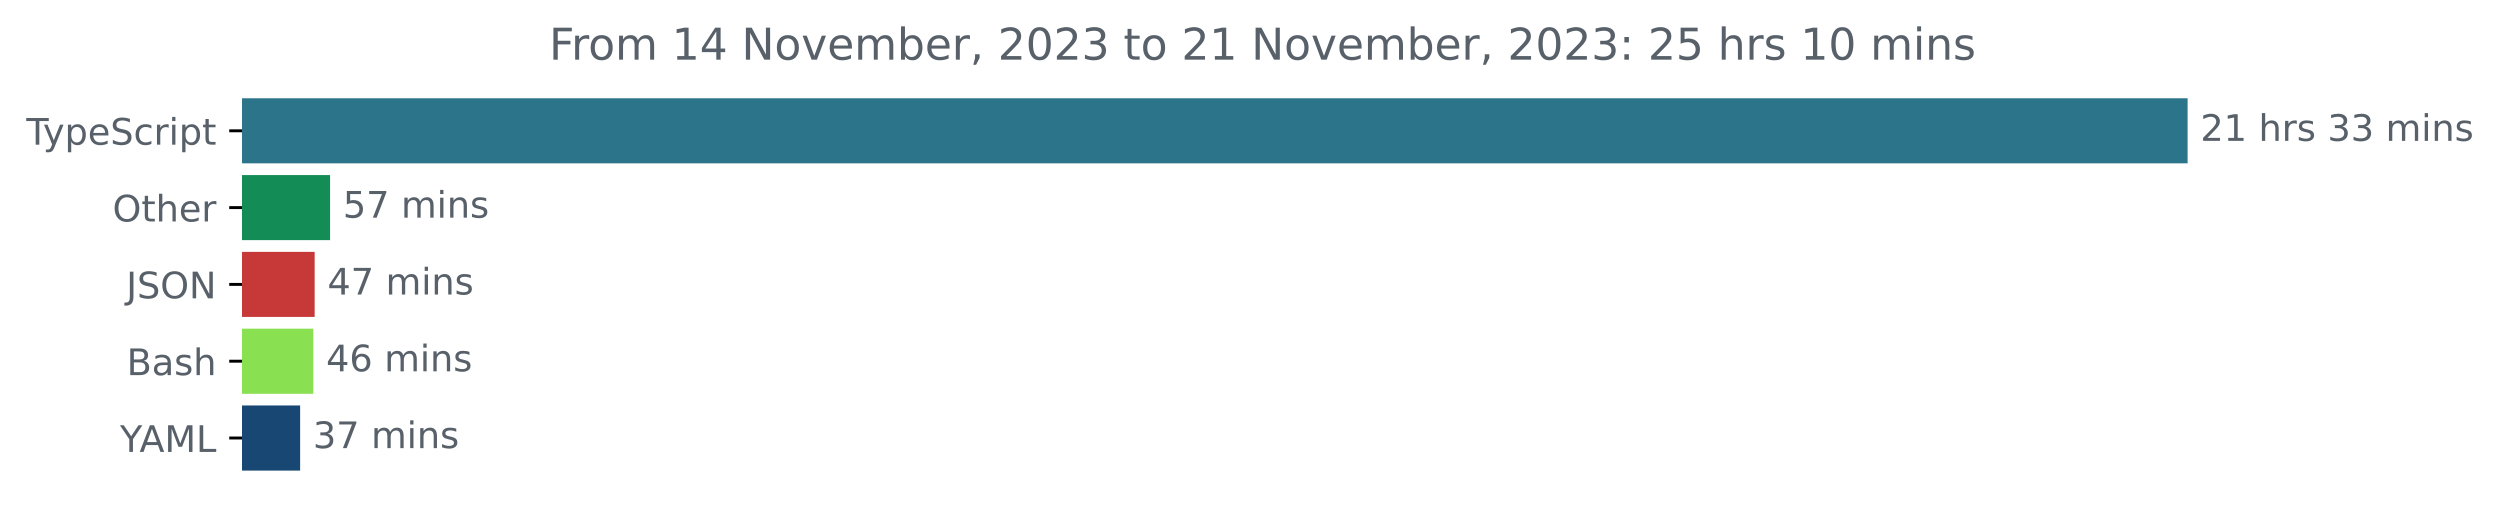
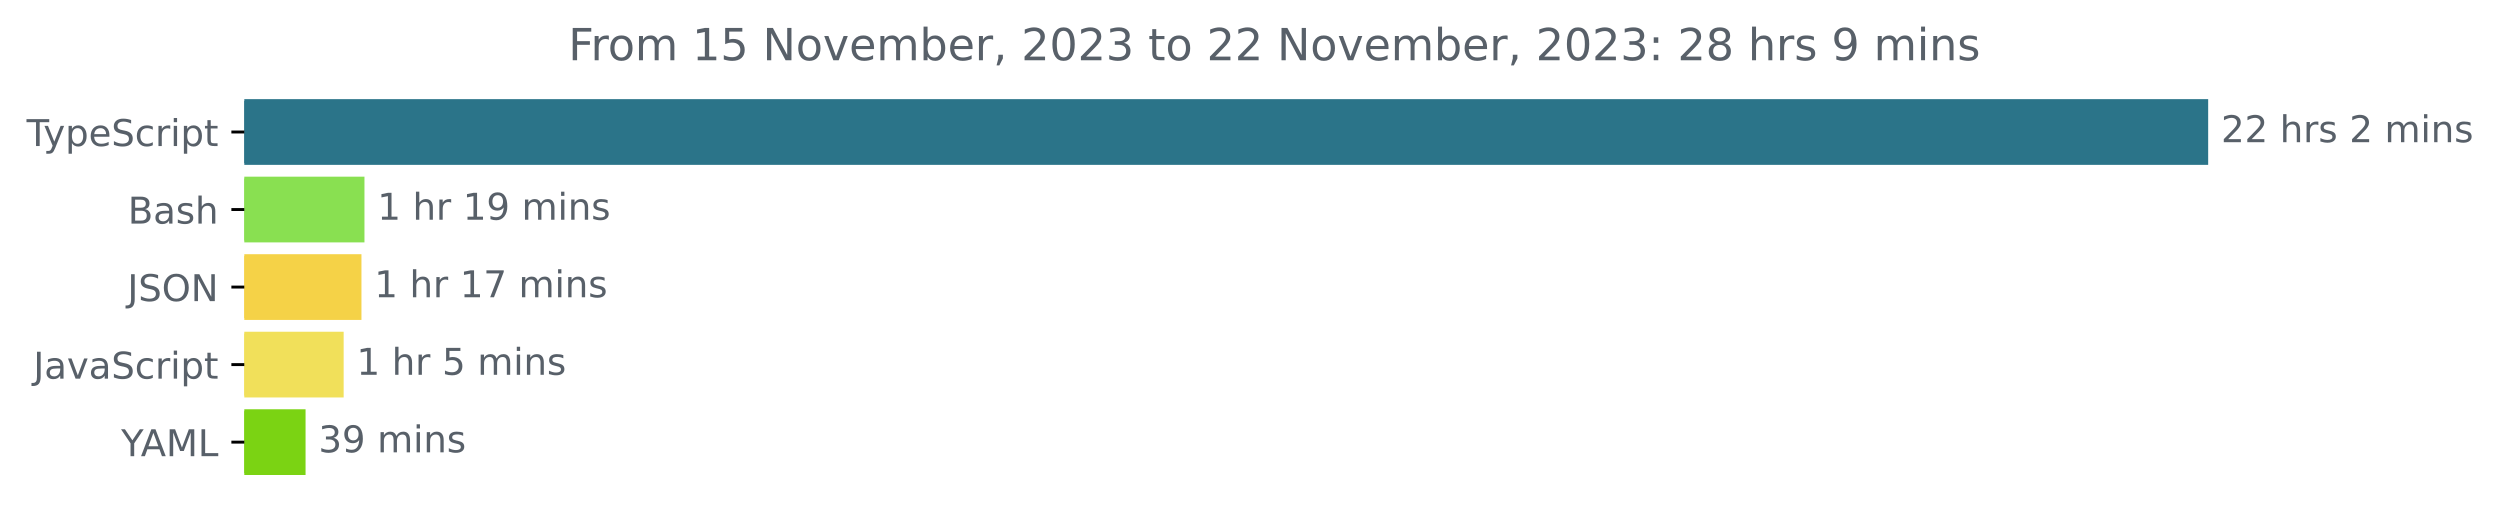
- <svg xmlns="http://www.w3.org/2000/svg" xmlns:xlink="http://www.w3.org/1999/xlink" width="683.507pt" height="140.398pt" viewBox="0 0 683.507 140.398" version="1.1">
+ <svg xmlns="http://www.w3.org/2000/svg" xmlns:xlink="http://www.w3.org/1999/xlink" width="677.144pt" height="140.398pt" viewBox="0 0 677.144 140.398" version="1.1">
  <defs>
    <style type="text/css">*{stroke-linejoin: round; stroke-linecap: butt}</style>
  </defs>
  <g id="figure_1">
    <g id="patch_1">
-       <path d="M -0 140.398  L 683.507 140.398  L 683.507 0  L -0 0  L -0 140.398  z " style="fill: none" />
+       <path d="M -0 140.398  L 677.144 140.398  L 677.144 0  L -0 0  L -0 140.398  z " style="fill: none" />
    </g>
    <g id="axes_1">
      <g id="patch_2">
-         <path d="M 66.17 27.358  L 597.599 27.358  L 597.599 44.158  L 66.17 44.158  z " clip-path="url(#pd0d993f4f4)" style="fill: #2b7489; stroke: #2b7489; stroke-linejoin: miter" />
+         <path d="M 66.17 27.358  L 597.599 27.358  L 597.599 44.158  L 66.17 44.158  z " clip-path="url(#p4b58564556)" style="fill: #2b7489; stroke: #2b7489; stroke-linejoin: miter" />
      </g>
      <g id="patch_3">
-         <path d="M 66.17 48.358  L 89.748 48.358  L 89.748 65.158  L 66.17 65.158  z " clip-path="url(#pd0d993f4f4)" style="fill: #138c56; stroke: #138c56; stroke-linejoin: miter" />
+         <path d="M 66.17 48.358  L 98.218 48.358  L 98.218 65.158  L 66.17 65.158  z " clip-path="url(#p4b58564556)" style="fill: #89e051; stroke: #89e051; stroke-linejoin: miter" />
      </g>
      <g id="patch_4">
-         <path d="M 66.17 69.358  L 85.529 69.358  L 85.529 86.158  L 66.17 86.158  z " clip-path="url(#pd0d993f4f4)" style="fill: #c73939; stroke: #c73939; stroke-linejoin: miter" />
+         <path d="M 66.17 69.358  L 97.403 69.358  L 97.403 86.158  L 66.17 86.158  z " clip-path="url(#p4b58564556)" style="fill: #f5d247; stroke: #f5d247; stroke-linejoin: miter" />
      </g>
      <g id="patch_5">
-         <path d="M 66.17 90.358  L 85.157 90.358  L 85.157 107.158  L 66.17 107.158  z " clip-path="url(#pd0d993f4f4)" style="fill: #89e051; stroke: #89e051; stroke-linejoin: miter" />
+         <path d="M 66.17 90.358  L 92.582 90.358  L 92.582 107.158  L 66.17 107.158  z " clip-path="url(#p4b58564556)" style="fill: #f1e05a; stroke: #f1e05a; stroke-linejoin: miter" />
      </g>
      <g id="patch_6">
-         <path d="M 66.17 111.358  L 81.558 111.358  L 81.558 128.158  L 66.17 128.158  z " clip-path="url(#pd0d993f4f4)" style="fill: #174772; stroke: #174772; stroke-linejoin: miter" />
+         <path d="M 66.17 111.358  L 82.262 111.358  L 82.262 128.158  L 66.17 128.158  z " clip-path="url(#p4b58564556)" style="fill: #7bd313; stroke: #7bd313; stroke-linejoin: miter" />
      </g>
      <g id="matplotlib.axis_1" />
      <g id="matplotlib.axis_2">
        <g id="ytick_1">
          <g id="line2d_1">
            <defs>
-               <path id="m9822018410" d="M 0 0  L -3.5 0  " style="stroke: #000000; stroke-width: 0.8" />
+               <path id="m823f94d697" d="M 0 0  L -3.5 0  " style="stroke: #000000; stroke-width: 0.8" />
            </defs>
            <g>
-               <use xlink:href="#m9822018410" x="66.17" y="35.758" style="stroke: #000000; stroke-width: 0.8" />
+               <use xlink:href="#m823f94d697" x="66.17" y="35.758" style="stroke: #000000; stroke-width: 0.8" />
            </g>
          </g>
          <g id="text_1">
            <g style="fill: #586069" transform="translate(7.2 39.55734)scale(0.1 -0.1)">
              <defs>
                <path id="DejaVuSans-54" d="M -19 4666  L 3928 4666  L 3928 4134  L 2272 4134  L 2272 0  L 1638 0  L 1638 4134  L -19 4134  L -19 4666  z " transform="scale(0.015625)" />
                <path id="DejaVuSans-79" d="M 2059 -325  Q 1816 -950 1584 -1140  Q 1353 -1331 966 -1331  L 506 -1331  L 506 -850  L 844 -850  Q 1081 -850 1212 -737  Q 1344 -625 1503 -206  L 1606 56  L 191 3500  L 800 3500  L 1894 763  L 2988 3500  L 3597 3500  L 2059 -325  z " transform="scale(0.015625)" />
                <path id="DejaVuSans-70" d="M 1159 525  L 1159 -1331  L 581 -1331  L 581 3500  L 1159 3500  L 1159 2969  Q 1341 3281 1617 3432  Q 1894 3584 2278 3584  Q 2916 3584 3314 3078  Q 3713 2572 3713 1747  Q 3713 922 3314 415  Q 2916 -91 2278 -91  Q 1894 -91 1617 61  Q 1341 213 1159 525  z M 3116 1747  Q 3116 2381 2855 2742  Q 2594 3103 2138 3103  Q 1681 3103 1420 2742  Q 1159 2381 1159 1747  Q 1159 1113 1420 752  Q 1681 391 2138 391  Q 2594 391 2855 752  Q 3116 1113 3116 1747  z " transform="scale(0.015625)" />
                <path id="DejaVuSans-65" d="M 3597 1894  L 3597 1613  L 953 1613  Q 991 1019 1311 708  Q 1631 397 2203 397  Q 2534 397 2845 478  Q 3156 559 3463 722  L 3463 178  Q 3153 47 2828 -22  Q 2503 -91 2169 -91  Q 1331 -91 842 396  Q 353 884 353 1716  Q 353 2575 817 3079  Q 1281 3584 2069 3584  Q 2775 3584 3186 3129  Q 3597 2675 3597 1894  z M 3022 2063  Q 3016 2534 2758 2815  Q 2500 3097 2075 3097  Q 1594 3097 1305 2825  Q 1016 2553 972 2059  L 3022 2063  z " transform="scale(0.015625)" />
                <path id="DejaVuSans-53" d="M 3425 4513  L 3425 3897  Q 3066 4069 2747 4153  Q 2428 4238 2131 4238  Q 1616 4238 1336 4038  Q 1056 3838 1056 3469  Q 1056 3159 1242 3001  Q 1428 2844 1947 2747  L 2328 2669  Q 3034 2534 3370 2195  Q 3706 1856 3706 1288  Q 3706 609 3251 259  Q 2797 -91 1919 -91  Q 1588 -91 1214 -16  Q 841 59 441 206  L 441 856  Q 825 641 1194 531  Q 1563 422 1919 422  Q 2459 422 2753 634  Q 3047 847 3047 1241  Q 3047 1584 2836 1778  Q 2625 1972 2144 2069  L 1759 2144  Q 1053 2284 737 2584  Q 422 2884 422 3419  Q 422 4038 858 4394  Q 1294 4750 2059 4750  Q 2388 4750 2728 4690  Q 3069 4631 3425 4513  z " transform="scale(0.015625)" />
                <path id="DejaVuSans-63" d="M 3122 3366  L 3122 2828  Q 2878 2963 2633 3030  Q 2388 3097 2138 3097  Q 1578 3097 1268 2742  Q 959 2388 959 1747  Q 959 1106 1268 751  Q 1578 397 2138 397  Q 2388 397 2633 464  Q 2878 531 3122 666  L 3122 134  Q 2881 22 2623 -34  Q 2366 -91 2075 -91  Q 1284 -91 818 406  Q 353 903 353 1747  Q 353 2603 823 3093  Q 1294 3584 2113 3584  Q 2378 3584 2631 3529  Q 2884 3475 3122 3366  z " transform="scale(0.015625)" />
                <path id="DejaVuSans-72" d="M 2631 2963  Q 2534 3019 2420 3045  Q 2306 3072 2169 3072  Q 1681 3072 1420 2755  Q 1159 2438 1159 1844  L 1159 0  L 581 0  L 581 3500  L 1159 3500  L 1159 2956  Q 1341 3275 1631 3429  Q 1922 3584 2338 3584  Q 2397 3584 2469 3576  Q 2541 3569 2628 3553  L 2631 2963  z " transform="scale(0.015625)" />
                <path id="DejaVuSans-69" d="M 603 3500  L 1178 3500  L 1178 0  L 603 0  L 603 3500  z M 603 4863  L 1178 4863  L 1178 4134  L 603 4134  L 603 4863  z " transform="scale(0.015625)" />
                <path id="DejaVuSans-74" d="M 1172 4494  L 1172 3500  L 2356 3500  L 2356 3053  L 1172 3053  L 1172 1153  Q 1172 725 1289 603  Q 1406 481 1766 481  L 2356 481  L 2356 0  L 1766 0  Q 1100 0 847 248  Q 594 497 594 1153  L 594 3053  L 172 3053  L 172 3500  L 594 3500  L 594 4494  L 1172 4494  z " transform="scale(0.015625)" />
              </defs>
              <use xlink:href="#DejaVuSans-54" />
              <use xlink:href="#DejaVuSans-79" x="45.459" />
              <use xlink:href="#DejaVuSans-70" x="104.639" />
              <use xlink:href="#DejaVuSans-65" x="168.115" />
              <use xlink:href="#DejaVuSans-53" x="229.639" />
              <use xlink:href="#DejaVuSans-63" x="293.115" />
              <use xlink:href="#DejaVuSans-72" x="348.096" />
              <use xlink:href="#DejaVuSans-69" x="389.209" />
              <use xlink:href="#DejaVuSans-70" x="416.992" />
              <use xlink:href="#DejaVuSans-74" x="480.469" />
            </g>
          </g>
        </g>
        <g id="ytick_2">
          <g id="line2d_2">
            <g>
-               <use xlink:href="#m9822018410" x="66.17" y="56.758" style="stroke: #000000; stroke-width: 0.8" />
+               <use xlink:href="#m823f94d697" x="66.17" y="56.758" style="stroke: #000000; stroke-width: 0.8" />
            </g>
          </g>
          <g id="text_2">
-             <g style="fill: #586069" transform="translate(30.77656 60.55734)scale(0.1 -0.1)">
-               <defs>
-                 <path id="DejaVuSans-4f" d="M 2522 4238  Q 1834 4238 1429 3725  Q 1025 3213 1025 2328  Q 1025 1447 1429 934  Q 1834 422 2522 422  Q 3209 422 3611 934  Q 4013 1447 4013 2328  Q 4013 3213 3611 3725  Q 3209 4238 2522 4238  z M 2522 4750  Q 3503 4750 4090 4092  Q 4678 3434 4678 2328  Q 4678 1225 4090 567  Q 3503 -91 2522 -91  Q 1538 -91 948 565  Q 359 1222 359 2328  Q 359 3434 948 4092  Q 1538 4750 2522 4750  z " transform="scale(0.015625)" />
+             <g style="fill: #586069" transform="translate(34.63437 60.55734)scale(0.1 -0.1)">
+               <defs>
+                 <path id="DejaVuSans-42" d="M 1259 2228  L 1259 519  L 2272 519  Q 2781 519 3026 730  Q 3272 941 3272 1375  Q 3272 1813 3026 2020  Q 2781 2228 2272 2228  L 1259 2228  z M 1259 4147  L 1259 2741  L 2194 2741  Q 2656 2741 2882 2914  Q 3109 3088 3109 3444  Q 3109 3797 2882 3972  Q 2656 4147 2194 4147  L 1259 4147  z M 628 4666  L 2241 4666  Q 2963 4666 3353 4366  Q 3744 4066 3744 3513  Q 3744 3084 3544 2831  Q 3344 2578 2956 2516  Q 3422 2416 3680 2098  Q 3938 1781 3938 1306  Q 3938 681 3513 340  Q 3088 0 2303 0  L 628 0  L 628 4666  z " transform="scale(0.015625)" />
+                 <path id="DejaVuSans-61" d="M 2194 1759  Q 1497 1759 1228 1600  Q 959 1441 959 1056  Q 959 750 1161 570  Q 1363 391 1709 391  Q 2188 391 2477 730  Q 2766 1069 2766 1631  L 2766 1759  L 2194 1759  z M 3341 1997  L 3341 0  L 2766 0  L 2766 531  Q 2569 213 2275 61  Q 1981 -91 1556 -91  Q 1019 -91 701 211  Q 384 513 384 1019  Q 384 1609 779 1909  Q 1175 2209 1959 2209  L 2766 2209  L 2766 2266  Q 2766 2663 2505 2880  Q 2244 3097 1772 3097  Q 1472 3097 1187 3025  Q 903 2953 641 2809  L 641 3341  Q 956 3463 1253 3523  Q 1550 3584 1831 3584  Q 2591 3584 2966 3190  Q 3341 2797 3341 1997  z " transform="scale(0.015625)" />
+                 <path id="DejaVuSans-73" d="M 2834 3397  L 2834 2853  Q 2591 2978 2328 3040  Q 2066 3103 1784 3103  Q 1356 3103 1142 2972  Q 928 2841 928 2578  Q 928 2378 1081 2264  Q 1234 2150 1697 2047  L 1894 2003  Q 2506 1872 2764 1633  Q 3022 1394 3022 966  Q 3022 478 2636 193  Q 2250 -91 1575 -91  Q 1294 -91 989 -36  Q 684 19 347 128  L 347 722  Q 666 556 975 473  Q 1284 391 1588 391  Q 1994 391 2212 530  Q 2431 669 2431 922  Q 2431 1156 2273 1281  Q 2116 1406 1581 1522  L 1381 1569  Q 847 1681 609 1914  Q 372 2147 372 2553  Q 372 3047 722 3315  Q 1072 3584 1716 3584  Q 2034 3584 2315 3537  Q 2597 3491 2834 3397  z " transform="scale(0.015625)" />
                <path id="DejaVuSans-68" d="M 3513 2113  L 3513 0  L 2938 0  L 2938 2094  Q 2938 2591 2744 2837  Q 2550 3084 2163 3084  Q 1697 3084 1428 2787  Q 1159 2491 1159 1978  L 1159 0  L 581 0  L 581 4863  L 1159 4863  L 1159 2956  Q 1366 3272 1645 3428  Q 1925 3584 2291 3584  Q 2894 3584 3203 3211  Q 3513 2838 3513 2113  z " transform="scale(0.015625)" />
              </defs>
-               <use xlink:href="#DejaVuSans-4f" />
-               <use xlink:href="#DejaVuSans-74" x="78.711" />
-               <use xlink:href="#DejaVuSans-68" x="117.92" />
-               <use xlink:href="#DejaVuSans-65" x="181.299" />
-               <use xlink:href="#DejaVuSans-72" x="242.822" />
+               <use xlink:href="#DejaVuSans-42" />
+               <use xlink:href="#DejaVuSans-61" x="68.604" />
+               <use xlink:href="#DejaVuSans-73" x="129.883" />
+               <use xlink:href="#DejaVuSans-68" x="181.982" />
            </g>
          </g>
        </g>
        <g id="ytick_3">
          <g id="line2d_3">
            <g>
-               <use xlink:href="#m9822018410" x="66.17" y="77.758" style="stroke: #000000; stroke-width: 0.8" />
+               <use xlink:href="#m823f94d697" x="66.17" y="77.758" style="stroke: #000000; stroke-width: 0.8" />
            </g>
          </g>
          <g id="text_3">
            <g style="fill: #586069" transform="translate(34.51875 81.55734)scale(0.1 -0.1)">
              <defs>
                <path id="DejaVuSans-4a" d="M 628 4666  L 1259 4666  L 1259 325  Q 1259 -519 939 -900  Q 619 -1281 -91 -1281  L -331 -1281  L -331 -750  L -134 -750  Q 284 -750 456 -515  Q 628 -281 628 325  L 628 4666  z " transform="scale(0.015625)" />
+                 <path id="DejaVuSans-4f" d="M 2522 4238  Q 1834 4238 1429 3725  Q 1025 3213 1025 2328  Q 1025 1447 1429 934  Q 1834 422 2522 422  Q 3209 422 3611 934  Q 4013 1447 4013 2328  Q 4013 3213 3611 3725  Q 3209 4238 2522 4238  z M 2522 4750  Q 3503 4750 4090 4092  Q 4678 3434 4678 2328  Q 4678 1225 4090 567  Q 3503 -91 2522 -91  Q 1538 -91 948 565  Q 359 1222 359 2328  Q 359 3434 948 4092  Q 1538 4750 2522 4750  z " transform="scale(0.015625)" />
                <path id="DejaVuSans-4e" d="M 628 4666  L 1478 4666  L 3547 763  L 3547 4666  L 4159 4666  L 4159 0  L 3309 0  L 1241 3903  L 1241 0  L 628 0  L 628 4666  z " transform="scale(0.015625)" />
              </defs>
              <use xlink:href="#DejaVuSans-4a" />
              <use xlink:href="#DejaVuSans-53" x="29.492" />
              <use xlink:href="#DejaVuSans-4f" x="92.969" />
              <use xlink:href="#DejaVuSans-4e" x="171.68" />
            </g>
          </g>
        </g>
        <g id="ytick_4">
          <g id="line2d_4">
            <g>
-               <use xlink:href="#m9822018410" x="66.17" y="98.758" style="stroke: #000000; stroke-width: 0.8" />
+               <use xlink:href="#m823f94d697" x="66.17" y="98.758" style="stroke: #000000; stroke-width: 0.8" />
            </g>
          </g>
          <g id="text_4">
-             <g style="fill: #586069" transform="translate(34.63437 102.5573)scale(0.1 -0.1)">
-               <defs>
-                 <path id="DejaVuSans-42" d="M 1259 2228  L 1259 519  L 2272 519  Q 2781 519 3026 730  Q 3272 941 3272 1375  Q 3272 1813 3026 2020  Q 2781 2228 2272 2228  L 1259 2228  z M 1259 4147  L 1259 2741  L 2194 2741  Q 2656 2741 2882 2914  Q 3109 3088 3109 3444  Q 3109 3797 2882 3972  Q 2656 4147 2194 4147  L 1259 4147  z M 628 4666  L 2241 4666  Q 2963 4666 3353 4366  Q 3744 4066 3744 3513  Q 3744 3084 3544 2831  Q 3344 2578 2956 2516  Q 3422 2416 3680 2098  Q 3938 1781 3938 1306  Q 3938 681 3513 340  Q 3088 0 2303 0  L 628 0  L 628 4666  z " transform="scale(0.015625)" />
-                 <path id="DejaVuSans-61" d="M 2194 1759  Q 1497 1759 1228 1600  Q 959 1441 959 1056  Q 959 750 1161 570  Q 1363 391 1709 391  Q 2188 391 2477 730  Q 2766 1069 2766 1631  L 2766 1759  L 2194 1759  z M 3341 1997  L 3341 0  L 2766 0  L 2766 531  Q 2569 213 2275 61  Q 1981 -91 1556 -91  Q 1019 -91 701 211  Q 384 513 384 1019  Q 384 1609 779 1909  Q 1175 2209 1959 2209  L 2766 2209  L 2766 2266  Q 2766 2663 2505 2880  Q 2244 3097 1772 3097  Q 1472 3097 1187 3025  Q 903 2953 641 2809  L 641 3341  Q 956 3463 1253 3523  Q 1550 3584 1831 3584  Q 2591 3584 2966 3190  Q 3341 2797 3341 1997  z " transform="scale(0.015625)" />
-                 <path id="DejaVuSans-73" d="M 2834 3397  L 2834 2853  Q 2591 2978 2328 3040  Q 2066 3103 1784 3103  Q 1356 3103 1142 2972  Q 928 2841 928 2578  Q 928 2378 1081 2264  Q 1234 2150 1697 2047  L 1894 2003  Q 2506 1872 2764 1633  Q 3022 1394 3022 966  Q 3022 478 2636 193  Q 2250 -91 1575 -91  Q 1294 -91 989 -36  Q 684 19 347 128  L 347 722  Q 666 556 975 473  Q 1284 391 1588 391  Q 1994 391 2212 530  Q 2431 669 2431 922  Q 2431 1156 2273 1281  Q 2116 1406 1581 1522  L 1381 1569  Q 847 1681 609 1914  Q 372 2147 372 2553  Q 372 3047 722 3315  Q 1072 3584 1716 3584  Q 2034 3584 2315 3537  Q 2597 3491 2834 3397  z " transform="scale(0.015625)" />
-               </defs>
-               <use xlink:href="#DejaVuSans-42" />
-               <use xlink:href="#DejaVuSans-61" x="68.604" />
-               <use xlink:href="#DejaVuSans-73" x="129.883" />
-               <use xlink:href="#DejaVuSans-68" x="181.982" />
+             <g style="fill: #586069" transform="translate(9.040625 102.5573)scale(0.1 -0.1)">
+               <defs>
+                 <path id="DejaVuSans-76" d="M 191 3500  L 800 3500  L 1894 563  L 2988 3500  L 3597 3500  L 2284 0  L 1503 0  L 191 3500  z " transform="scale(0.015625)" />
+               </defs>
+               <use xlink:href="#DejaVuSans-4a" />
+               <use xlink:href="#DejaVuSans-61" x="29.492" />
+               <use xlink:href="#DejaVuSans-76" x="90.771" />
+               <use xlink:href="#DejaVuSans-61" x="149.951" />
+               <use xlink:href="#DejaVuSans-53" x="211.23" />
+               <use xlink:href="#DejaVuSans-63" x="274.707" />
+               <use xlink:href="#DejaVuSans-72" x="329.688" />
+               <use xlink:href="#DejaVuSans-69" x="370.801" />
+               <use xlink:href="#DejaVuSans-70" x="398.584" />
+               <use xlink:href="#DejaVuSans-74" x="462.061" />
            </g>
          </g>
        </g>
        <g id="ytick_5">
          <g id="line2d_5">
            <g>
-               <use xlink:href="#m9822018410" x="66.17" y="119.758" style="stroke: #000000; stroke-width: 0.8" />
+               <use xlink:href="#m823f94d697" x="66.17" y="119.758" style="stroke: #000000; stroke-width: 0.8" />
            </g>
          </g>
          <g id="text_5">
            <g style="fill: #586069" transform="translate(32.79688 123.5573)scale(0.1 -0.1)">
              <defs>
                <path id="DejaVuSans-59" d="M -13 4666  L 666 4666  L 1959 2747  L 3244 4666  L 3922 4666  L 2272 2222  L 2272 0  L 1638 0  L 1638 2222  L -13 4666  z " transform="scale(0.015625)" />
                <path id="DejaVuSans-41" d="M 2188 4044  L 1331 1722  L 3047 1722  L 2188 4044  z M 1831 4666  L 2547 4666  L 4325 0  L 3669 0  L 3244 1197  L 1141 1197  L 716 0  L 50 0  L 1831 4666  z " transform="scale(0.015625)" />
                <path id="DejaVuSans-4d" d="M 628 4666  L 1569 4666  L 2759 1491  L 3956 4666  L 4897 4666  L 4897 0  L 4281 0  L 4281 4097  L 3078 897  L 2444 897  L 1241 4097  L 1241 0  L 628 0  L 628 4666  z " transform="scale(0.015625)" />
                <path id="DejaVuSans-4c" d="M 628 4666  L 1259 4666  L 1259 531  L 3531 531  L 3531 0  L 628 0  L 628 4666  z " transform="scale(0.015625)" />
              </defs>
              <use xlink:href="#DejaVuSans-59" />
              <use xlink:href="#DejaVuSans-41" x="53.334" />
              <use xlink:href="#DejaVuSans-4d" x="121.742" />
              <use xlink:href="#DejaVuSans-4c" x="208.021" />
            </g>
          </g>
        </g>
      </g>
      <g id="text_6">
        <g style="fill: #586069" transform="translate(601.5989 38.5175)scale(0.1 -0.1)">
          <defs>
            <path id="DejaVuSans-32" d="M 1228 531  L 3431 531  L 3431 0  L 469 0  L 469 531  Q 828 903 1448 1529  Q 2069 2156 2228 2338  Q 2531 2678 2651 2914  Q 2772 3150 2772 3378  Q 2772 3750 2511 3984  Q 2250 4219 1831 4219  Q 1534 4219 1204 4116  Q 875 4013 500 3803  L 500 4441  Q 881 4594 1212 4672  Q 1544 4750 1819 4750  Q 2544 4750 2975 4387  Q 3406 4025 3406 3419  Q 3406 3131 3298 2873  Q 3191 2616 2906 2266  Q 2828 2175 2409 1742  Q 1991 1309 1228 531  z " transform="scale(0.015625)" />
-             <path id="DejaVuSans-31" d="M 794 531  L 1825 531  L 1825 4091  L 703 3866  L 703 4441  L 1819 4666  L 2450 4666  L 2450 531  L 3481 531  L 3481 0  L 794 0  L 794 531  z " transform="scale(0.015625)" />
            <path id="DejaVuSans-20" transform="scale(0.015625)" />
-             <path id="DejaVuSans-33" d="M 2597 2516  Q 3050 2419 3304 2112  Q 3559 1806 3559 1356  Q 3559 666 3084 287  Q 2609 -91 1734 -91  Q 1441 -91 1130 -33  Q 819 25 488 141  L 488 750  Q 750 597 1062 519  Q 1375 441 1716 441  Q 2309 441 2620 675  Q 2931 909 2931 1356  Q 2931 1769 2642 2001  Q 2353 2234 1838 2234  L 1294 2234  L 1294 2753  L 1863 2753  Q 2328 2753 2575 2939  Q 2822 3125 2822 3475  Q 2822 3834 2567 4026  Q 2313 4219 1838 4219  Q 1578 4219 1281 4162  Q 984 4106 628 3988  L 628 4550  Q 988 4650 1302 4700  Q 1616 4750 1894 4750  Q 2613 4750 3031 4423  Q 3450 4097 3450 3541  Q 3450 3153 3228 2886  Q 3006 2619 2597 2516  z " transform="scale(0.015625)" />
            <path id="DejaVuSans-6d" d="M 3328 2828  Q 3544 3216 3844 3400  Q 4144 3584 4550 3584  Q 5097 3584 5394 3201  Q 5691 2819 5691 2113  L 5691 0  L 5113 0  L 5113 2094  Q 5113 2597 4934 2840  Q 4756 3084 4391 3084  Q 3944 3084 3684 2787  Q 3425 2491 3425 1978  L 3425 0  L 2847 0  L 2847 2094  Q 2847 2600 2669 2842  Q 2491 3084 2119 3084  Q 1678 3084 1418 2786  Q 1159 2488 1159 1978  L 1159 0  L 581 0  L 581 3500  L 1159 3500  L 1159 2956  Q 1356 3278 1631 3431  Q 1906 3584 2284 3584  Q 2666 3584 2933 3390  Q 3200 3197 3328 2828  z " transform="scale(0.015625)" />
            <path id="DejaVuSans-6e" d="M 3513 2113  L 3513 0  L 2938 0  L 2938 2094  Q 2938 2591 2744 2837  Q 2550 3084 2163 3084  Q 1697 3084 1428 2787  Q 1159 2491 1159 1978  L 1159 0  L 581 0  L 581 3500  L 1159 3500  L 1159 2956  Q 1366 3272 1645 3428  Q 1925 3584 2291 3584  Q 2894 3584 3203 3211  Q 3513 2838 3513 2113  z " transform="scale(0.015625)" />
          </defs>
          <use xlink:href="#DejaVuSans-32" />
-           <use xlink:href="#DejaVuSans-31" x="63.623" />
+           <use xlink:href="#DejaVuSans-32" x="63.623" />
          <use xlink:href="#DejaVuSans-20" x="127.246" />
          <use xlink:href="#DejaVuSans-68" x="159.033" />
          <use xlink:href="#DejaVuSans-72" x="222.412" />
          <use xlink:href="#DejaVuSans-73" x="263.525" />
          <use xlink:href="#DejaVuSans-20" x="315.625" />
-           <use xlink:href="#DejaVuSans-33" x="347.412" />
-           <use xlink:href="#DejaVuSans-33" x="411.035" />
-           <use xlink:href="#DejaVuSans-20" x="474.658" />
-           <use xlink:href="#DejaVuSans-6d" x="506.445" />
-           <use xlink:href="#DejaVuSans-69" x="603.857" />
-           <use xlink:href="#DejaVuSans-6e" x="631.641" />
-           <use xlink:href="#DejaVuSans-73" x="695.02" />
+           <use xlink:href="#DejaVuSans-32" x="347.412" />
+           <use xlink:href="#DejaVuSans-20" x="411.035" />
+           <use xlink:href="#DejaVuSans-6d" x="442.822" />
+           <use xlink:href="#DejaVuSans-69" x="540.234" />
+           <use xlink:href="#DejaVuSans-6e" x="568.018" />
+           <use xlink:href="#DejaVuSans-73" x="631.396" />
        </g>
      </g>
      <g id="text_7">
-         <g style="fill: #586069" transform="translate(93.748 59.5175)scale(0.1 -0.1)">
+         <g style="fill: #586069" transform="translate(102.2176 59.5175)scale(0.1 -0.1)">
+           <defs>
+             <path id="DejaVuSans-31" d="M 794 531  L 1825 531  L 1825 4091  L 703 3866  L 703 4441  L 1819 4666  L 2450 4666  L 2450 531  L 3481 531  L 3481 0  L 794 0  L 794 531  z " transform="scale(0.015625)" />
+             <path id="DejaVuSans-39" d="M 703 97  L 703 672  Q 941 559 1184 500  Q 1428 441 1663 441  Q 2288 441 2617 861  Q 2947 1281 2994 2138  Q 2813 1869 2534 1725  Q 2256 1581 1919 1581  Q 1219 1581 811 2004  Q 403 2428 403 3163  Q 403 3881 828 4315  Q 1253 4750 1959 4750  Q 2769 4750 3195 4129  Q 3622 3509 3622 2328  Q 3622 1225 3098 567  Q 2575 -91 1691 -91  Q 1453 -91 1209 -44  Q 966 3 703 97  z M 1959 2075  Q 2384 2075 2632 2365  Q 2881 2656 2881 3163  Q 2881 3666 2632 3958  Q 2384 4250 1959 4250  Q 1534 4250 1286 3958  Q 1038 3666 1038 3163  Q 1038 2656 1286 2365  Q 1534 2075 1959 2075  z " transform="scale(0.015625)" />
+           </defs>
+           <use xlink:href="#DejaVuSans-31" />
+           <use xlink:href="#DejaVuSans-20" x="63.623" />
+           <use xlink:href="#DejaVuSans-68" x="95.41" />
+           <use xlink:href="#DejaVuSans-72" x="158.789" />
+           <use xlink:href="#DejaVuSans-20" x="199.902" />
+           <use xlink:href="#DejaVuSans-31" x="231.689" />
+           <use xlink:href="#DejaVuSans-39" x="295.312" />
+           <use xlink:href="#DejaVuSans-20" x="358.936" />
+           <use xlink:href="#DejaVuSans-6d" x="390.723" />
+           <use xlink:href="#DejaVuSans-69" x="488.135" />
+           <use xlink:href="#DejaVuSans-6e" x="515.918" />
+           <use xlink:href="#DejaVuSans-73" x="579.297" />
+         </g>
+       </g>
+       <g id="text_8">
+         <g style="fill: #586069" transform="translate(101.4029 80.5175)scale(0.1 -0.1)">
+           <defs>
+             <path id="DejaVuSans-37" d="M 525 4666  L 3525 4666  L 3525 4397  L 1831 0  L 1172 0  L 2766 4134  L 525 4134  L 525 4666  z " transform="scale(0.015625)" />
+           </defs>
+           <use xlink:href="#DejaVuSans-31" />
+           <use xlink:href="#DejaVuSans-20" x="63.623" />
+           <use xlink:href="#DejaVuSans-68" x="95.41" />
+           <use xlink:href="#DejaVuSans-72" x="158.789" />
+           <use xlink:href="#DejaVuSans-20" x="199.902" />
+           <use xlink:href="#DejaVuSans-31" x="231.689" />
+           <use xlink:href="#DejaVuSans-37" x="295.312" />
+           <use xlink:href="#DejaVuSans-20" x="358.936" />
+           <use xlink:href="#DejaVuSans-6d" x="390.723" />
+           <use xlink:href="#DejaVuSans-69" x="488.135" />
+           <use xlink:href="#DejaVuSans-6e" x="515.918" />
+           <use xlink:href="#DejaVuSans-73" x="579.297" />
+         </g>
+       </g>
+       <g id="text_9">
+         <g style="fill: #586069" transform="translate(96.58218 101.5175)scale(0.1 -0.1)">
          <defs>
            <path id="DejaVuSans-35" d="M 691 4666  L 3169 4666  L 3169 4134  L 1269 4134  L 1269 2991  Q 1406 3038 1543 3061  Q 1681 3084 1819 3084  Q 2600 3084 3056 2656  Q 3513 2228 3513 1497  Q 3513 744 3044 326  Q 2575 -91 1722 -91  Q 1428 -91 1123 -41  Q 819 9 494 109  L 494 744  Q 775 591 1075 516  Q 1375 441 1709 441  Q 2250 441 2565 725  Q 2881 1009 2881 1497  Q 2881 1984 2565 2268  Q 2250 2553 1709 2553  Q 1456 2553 1204 2497  Q 953 2441 691 2322  L 691 4666  z " transform="scale(0.015625)" />
-             <path id="DejaVuSans-37" d="M 525 4666  L 3525 4666  L 3525 4397  L 1831 0  L 1172 0  L 2766 4134  L 525 4134  L 525 4666  z " transform="scale(0.015625)" />
-           </defs>
-           <use xlink:href="#DejaVuSans-35" />
-           <use xlink:href="#DejaVuSans-37" x="63.623" />
+           </defs>
+           <use xlink:href="#DejaVuSans-31" />
+           <use xlink:href="#DejaVuSans-20" x="63.623" />
+           <use xlink:href="#DejaVuSans-68" x="95.41" />
+           <use xlink:href="#DejaVuSans-72" x="158.789" />
+           <use xlink:href="#DejaVuSans-20" x="199.902" />
+           <use xlink:href="#DejaVuSans-35" x="231.689" />
+           <use xlink:href="#DejaVuSans-20" x="295.312" />
+           <use xlink:href="#DejaVuSans-6d" x="327.1" />
+           <use xlink:href="#DejaVuSans-69" x="424.512" />
+           <use xlink:href="#DejaVuSans-6e" x="452.295" />
+           <use xlink:href="#DejaVuSans-73" x="515.674" />
+         </g>
+       </g>
+       <g id="text_10">
+         <g style="fill: #586069" transform="translate(86.26186 122.5175)scale(0.1 -0.1)">
+           <defs>
+             <path id="DejaVuSans-33" d="M 2597 2516  Q 3050 2419 3304 2112  Q 3559 1806 3559 1356  Q 3559 666 3084 287  Q 2609 -91 1734 -91  Q 1441 -91 1130 -33  Q 819 25 488 141  L 488 750  Q 750 597 1062 519  Q 1375 441 1716 441  Q 2309 441 2620 675  Q 2931 909 2931 1356  Q 2931 1769 2642 2001  Q 2353 2234 1838 2234  L 1294 2234  L 1294 2753  L 1863 2753  Q 2328 2753 2575 2939  Q 2822 3125 2822 3475  Q 2822 3834 2567 4026  Q 2313 4219 1838 4219  Q 1578 4219 1281 4162  Q 984 4106 628 3988  L 628 4550  Q 988 4650 1302 4700  Q 1616 4750 1894 4750  Q 2613 4750 3031 4423  Q 3450 4097 3450 3541  Q 3450 3153 3228 2886  Q 3006 2619 2597 2516  z " transform="scale(0.015625)" />
+           </defs>
+           <use xlink:href="#DejaVuSans-33" />
+           <use xlink:href="#DejaVuSans-39" x="63.623" />
          <use xlink:href="#DejaVuSans-20" x="127.246" />
          <use xlink:href="#DejaVuSans-6d" x="159.033" />
          <use xlink:href="#DejaVuSans-69" x="256.445" />
          <use xlink:href="#DejaVuSans-6e" x="284.229" />
          <use xlink:href="#DejaVuSans-73" x="347.607" />
        </g>
      </g>
-       <g id="text_8">
-         <g style="fill: #586069" transform="translate(89.52883 80.5175)scale(0.1 -0.1)">
-           <defs>
-             <path id="DejaVuSans-34" d="M 2419 4116  L 825 1625  L 2419 1625  L 2419 4116  z M 2253 4666  L 3047 4666  L 3047 1625  L 3713 1625  L 3713 1100  L 3047 1100  L 3047 0  L 2419 0  L 2419 1100  L 313 1100  L 313 1709  L 2253 4666  z " transform="scale(0.015625)" />
-           </defs>
-           <use xlink:href="#DejaVuSans-34" />
-           <use xlink:href="#DejaVuSans-37" x="63.623" />
-           <use xlink:href="#DejaVuSans-20" x="127.246" />
-           <use xlink:href="#DejaVuSans-6d" x="159.033" />
-           <use xlink:href="#DejaVuSans-69" x="256.445" />
-           <use xlink:href="#DejaVuSans-6e" x="284.229" />
-           <use xlink:href="#DejaVuSans-73" x="347.607" />
-         </g>
-       </g>
-       <g id="text_9">
-         <g style="fill: #586069" transform="translate(89.15655 101.5175)scale(0.1 -0.1)">
-           <defs>
-             <path id="DejaVuSans-36" d="M 2113 2584  Q 1688 2584 1439 2293  Q 1191 2003 1191 1497  Q 1191 994 1439 701  Q 1688 409 2113 409  Q 2538 409 2786 701  Q 3034 994 3034 1497  Q 3034 2003 2786 2293  Q 2538 2584 2113 2584  z M 3366 4563  L 3366 3988  Q 3128 4100 2886 4159  Q 2644 4219 2406 4219  Q 1781 4219 1451 3797  Q 1122 3375 1075 2522  Q 1259 2794 1537 2939  Q 1816 3084 2150 3084  Q 2853 3084 3261 2657  Q 3669 2231 3669 1497  Q 3669 778 3244 343  Q 2819 -91 2113 -91  Q 1303 -91 875 529  Q 447 1150 447 2328  Q 447 3434 972 4092  Q 1497 4750 2381 4750  Q 2619 4750 2861 4703  Q 3103 4656 3366 4563  z " transform="scale(0.015625)" />
-           </defs>
-           <use xlink:href="#DejaVuSans-34" />
-           <use xlink:href="#DejaVuSans-36" x="63.623" />
-           <use xlink:href="#DejaVuSans-20" x="127.246" />
-           <use xlink:href="#DejaVuSans-6d" x="159.033" />
-           <use xlink:href="#DejaVuSans-69" x="256.445" />
-           <use xlink:href="#DejaVuSans-6e" x="284.229" />
-           <use xlink:href="#DejaVuSans-73" x="347.607" />
-         </g>
-       </g>
-       <g id="text_10">
-         <g style="fill: #586069" transform="translate(85.55785 122.5175)scale(0.1 -0.1)">
-           <use xlink:href="#DejaVuSans-33" />
-           <use xlink:href="#DejaVuSans-37" x="63.623" />
-           <use xlink:href="#DejaVuSans-20" x="127.246" />
-           <use xlink:href="#DejaVuSans-6d" x="159.033" />
-           <use xlink:href="#DejaVuSans-69" x="256.445" />
-           <use xlink:href="#DejaVuSans-6e" x="284.229" />
-           <use xlink:href="#DejaVuSans-73" x="347.607" />
-         </g>
-       </g>
      <g id="text_11">
-         <g style="fill: #586069" transform="translate(150.1291 16.31812)scale(0.12 -0.12)">
+         <g style="fill: #586069" transform="translate(153.9466 16.31812)scale(0.12 -0.12)">
          <defs>
            <path id="DejaVuSans-46" d="M 628 4666  L 3309 4666  L 3309 4134  L 1259 4134  L 1259 2759  L 3109 2759  L 3109 2228  L 1259 2228  L 1259 0  L 628 0  L 628 4666  z " transform="scale(0.015625)" />
            <path id="DejaVuSans-6f" d="M 1959 3097  Q 1497 3097 1228 2736  Q 959 2375 959 1747  Q 959 1119 1226 758  Q 1494 397 1959 397  Q 2419 397 2687 759  Q 2956 1122 2956 1747  Q 2956 2369 2687 2733  Q 2419 3097 1959 3097  z M 1959 3584  Q 2709 3584 3137 3096  Q 3566 2609 3566 1747  Q 3566 888 3137 398  Q 2709 -91 1959 -91  Q 1206 -91 779 398  Q 353 888 353 1747  Q 353 2609 779 3096  Q 1206 3584 1959 3584  z " transform="scale(0.015625)" />
-             <path id="DejaVuSans-76" d="M 191 3500  L 800 3500  L 1894 563  L 2988 3500  L 3597 3500  L 2284 0  L 1503 0  L 191 3500  z " transform="scale(0.015625)" />
            <path id="DejaVuSans-62" d="M 3116 1747  Q 3116 2381 2855 2742  Q 2594 3103 2138 3103  Q 1681 3103 1420 2742  Q 1159 2381 1159 1747  Q 1159 1113 1420 752  Q 1681 391 2138 391  Q 2594 391 2855 752  Q 3116 1113 3116 1747  z M 1159 2969  Q 1341 3281 1617 3432  Q 1894 3584 2278 3584  Q 2916 3584 3314 3078  Q 3713 2572 3713 1747  Q 3713 922 3314 415  Q 2916 -91 2278 -91  Q 1894 -91 1617 61  Q 1341 213 1159 525  L 1159 0  L 581 0  L 581 4863  L 1159 4863  L 1159 2969  z " transform="scale(0.015625)" />
            <path id="DejaVuSans-2c" d="M 750 794  L 1409 794  L 1409 256  L 897 -744  L 494 -744  L 750 256  L 750 794  z " transform="scale(0.015625)" />
            <path id="DejaVuSans-30" d="M 2034 4250  Q 1547 4250 1301 3770  Q 1056 3291 1056 2328  Q 1056 1369 1301 889  Q 1547 409 2034 409  Q 2525 409 2770 889  Q 3016 1369 3016 2328  Q 3016 3291 2770 3770  Q 2525 4250 2034 4250  z M 2034 4750  Q 2819 4750 3233 4129  Q 3647 3509 3647 2328  Q 3647 1150 3233 529  Q 2819 -91 2034 -91  Q 1250 -91 836 529  Q 422 1150 422 2328  Q 422 3509 836 4129  Q 1250 4750 2034 4750  z " transform="scale(0.015625)" />
            <path id="DejaVuSans-3a" d="M 750 794  L 1409 794  L 1409 0  L 750 0  L 750 794  z M 750 3309  L 1409 3309  L 1409 2516  L 750 2516  L 750 3309  z " transform="scale(0.015625)" />
+             <path id="DejaVuSans-38" d="M 2034 2216  Q 1584 2216 1326 1975  Q 1069 1734 1069 1313  Q 1069 891 1326 650  Q 1584 409 2034 409  Q 2484 409 2743 651  Q 3003 894 3003 1313  Q 3003 1734 2745 1975  Q 2488 2216 2034 2216  z M 1403 2484  Q 997 2584 770 2862  Q 544 3141 544 3541  Q 544 4100 942 4425  Q 1341 4750 2034 4750  Q 2731 4750 3128 4425  Q 3525 4100 3525 3541  Q 3525 3141 3298 2862  Q 3072 2584 2669 2484  Q 3125 2378 3379 2068  Q 3634 1759 3634 1313  Q 3634 634 3220 271  Q 2806 -91 2034 -91  Q 1263 -91 848 271  Q 434 634 434 1313  Q 434 1759 690 2068  Q 947 2378 1403 2484  z M 1172 3481  Q 1172 3119 1398 2916  Q 1625 2713 2034 2713  Q 2441 2713 2670 2916  Q 2900 3119 2900 3481  Q 2900 3844 2670 4047  Q 2441 4250 2034 4250  Q 1625 4250 1398 4047  Q 1172 3844 1172 3481  z " transform="scale(0.015625)" />
          </defs>
          <use xlink:href="#DejaVuSans-46" />
          <use xlink:href="#DejaVuSans-72" x="50.27" />
          <use xlink:href="#DejaVuSans-6f" x="89.133" />
          <use xlink:href="#DejaVuSans-6d" x="150.314" />
          <use xlink:href="#DejaVuSans-20" x="247.727" />
          <use xlink:href="#DejaVuSans-31" x="279.514" />
-           <use xlink:href="#DejaVuSans-34" x="343.137" />
+           <use xlink:href="#DejaVuSans-35" x="343.137" />
          <use xlink:href="#DejaVuSans-20" x="406.76" />
          <use xlink:href="#DejaVuSans-4e" x="438.547" />
          <use xlink:href="#DejaVuSans-6f" x="513.352" />
          <use xlink:href="#DejaVuSans-76" x="574.533" />
          <use xlink:href="#DejaVuSans-65" x="633.713" />
          <use xlink:href="#DejaVuSans-6d" x="695.236" />
          <use xlink:href="#DejaVuSans-62" x="792.648" />
          <use xlink:href="#DejaVuSans-65" x="856.125" />
          <use xlink:href="#DejaVuSans-72" x="917.648" />
          <use xlink:href="#DejaVuSans-2c" x="958.762" />
          <use xlink:href="#DejaVuSans-20" x="990.549" />
          <use xlink:href="#DejaVuSans-32" x="1022.336" />
          <use xlink:href="#DejaVuSans-30" x="1085.959" />
          <use xlink:href="#DejaVuSans-32" x="1149.582" />
          <use xlink:href="#DejaVuSans-33" x="1213.205" />
          <use xlink:href="#DejaVuSans-20" x="1276.828" />
          <use xlink:href="#DejaVuSans-74" x="1308.615" />
          <use xlink:href="#DejaVuSans-6f" x="1347.824" />
          <use xlink:href="#DejaVuSans-20" x="1409.006" />
          <use xlink:href="#DejaVuSans-32" x="1440.793" />
-           <use xlink:href="#DejaVuSans-31" x="1504.416" />
+           <use xlink:href="#DejaVuSans-32" x="1504.416" />
          <use xlink:href="#DejaVuSans-20" x="1568.039" />
          <use xlink:href="#DejaVuSans-4e" x="1599.826" />
          <use xlink:href="#DejaVuSans-6f" x="1674.631" />
          <use xlink:href="#DejaVuSans-76" x="1735.812" />
          <use xlink:href="#DejaVuSans-65" x="1794.992" />
          <use xlink:href="#DejaVuSans-6d" x="1856.516" />
          <use xlink:href="#DejaVuSans-62" x="1953.928" />
          <use xlink:href="#DejaVuSans-65" x="2017.404" />
          <use xlink:href="#DejaVuSans-72" x="2078.928" />
          <use xlink:href="#DejaVuSans-2c" x="2120.041" />
          <use xlink:href="#DejaVuSans-20" x="2151.828" />
          <use xlink:href="#DejaVuSans-32" x="2183.615" />
          <use xlink:href="#DejaVuSans-30" x="2247.238" />
          <use xlink:href="#DejaVuSans-32" x="2310.861" />
          <use xlink:href="#DejaVuSans-33" x="2374.484" />
          <use xlink:href="#DejaVuSans-3a" x="2438.107" />
          <use xlink:href="#DejaVuSans-20" x="2471.799" />
          <use xlink:href="#DejaVuSans-32" x="2503.586" />
-           <use xlink:href="#DejaVuSans-35" x="2567.209" />
+           <use xlink:href="#DejaVuSans-38" x="2567.209" />
          <use xlink:href="#DejaVuSans-20" x="2630.832" />
          <use xlink:href="#DejaVuSans-68" x="2662.619" />
          <use xlink:href="#DejaVuSans-72" x="2725.998" />
          <use xlink:href="#DejaVuSans-73" x="2767.111" />
          <use xlink:href="#DejaVuSans-20" x="2819.211" />
-           <use xlink:href="#DejaVuSans-31" x="2850.998" />
-           <use xlink:href="#DejaVuSans-30" x="2914.621" />
-           <use xlink:href="#DejaVuSans-20" x="2978.244" />
-           <use xlink:href="#DejaVuSans-6d" x="3010.031" />
-           <use xlink:href="#DejaVuSans-69" x="3107.443" />
-           <use xlink:href="#DejaVuSans-6e" x="3135.227" />
-           <use xlink:href="#DejaVuSans-73" x="3198.605" />
+           <use xlink:href="#DejaVuSans-39" x="2850.998" />
+           <use xlink:href="#DejaVuSans-20" x="2914.621" />
+           <use xlink:href="#DejaVuSans-6d" x="2946.408" />
+           <use xlink:href="#DejaVuSans-69" x="3043.82" />
+           <use xlink:href="#DejaVuSans-6e" x="3071.604" />
+           <use xlink:href="#DejaVuSans-73" x="3134.982" />
        </g>
      </g>
    </g>
  </g>
  <defs>
-     <clipPath id="pd0d993f4f4">
+     <clipPath id="p4b58564556">
      <rect x="66.17" y="22.318" width="558" height="110.88" />
    </clipPath>
  </defs>
</svg>
